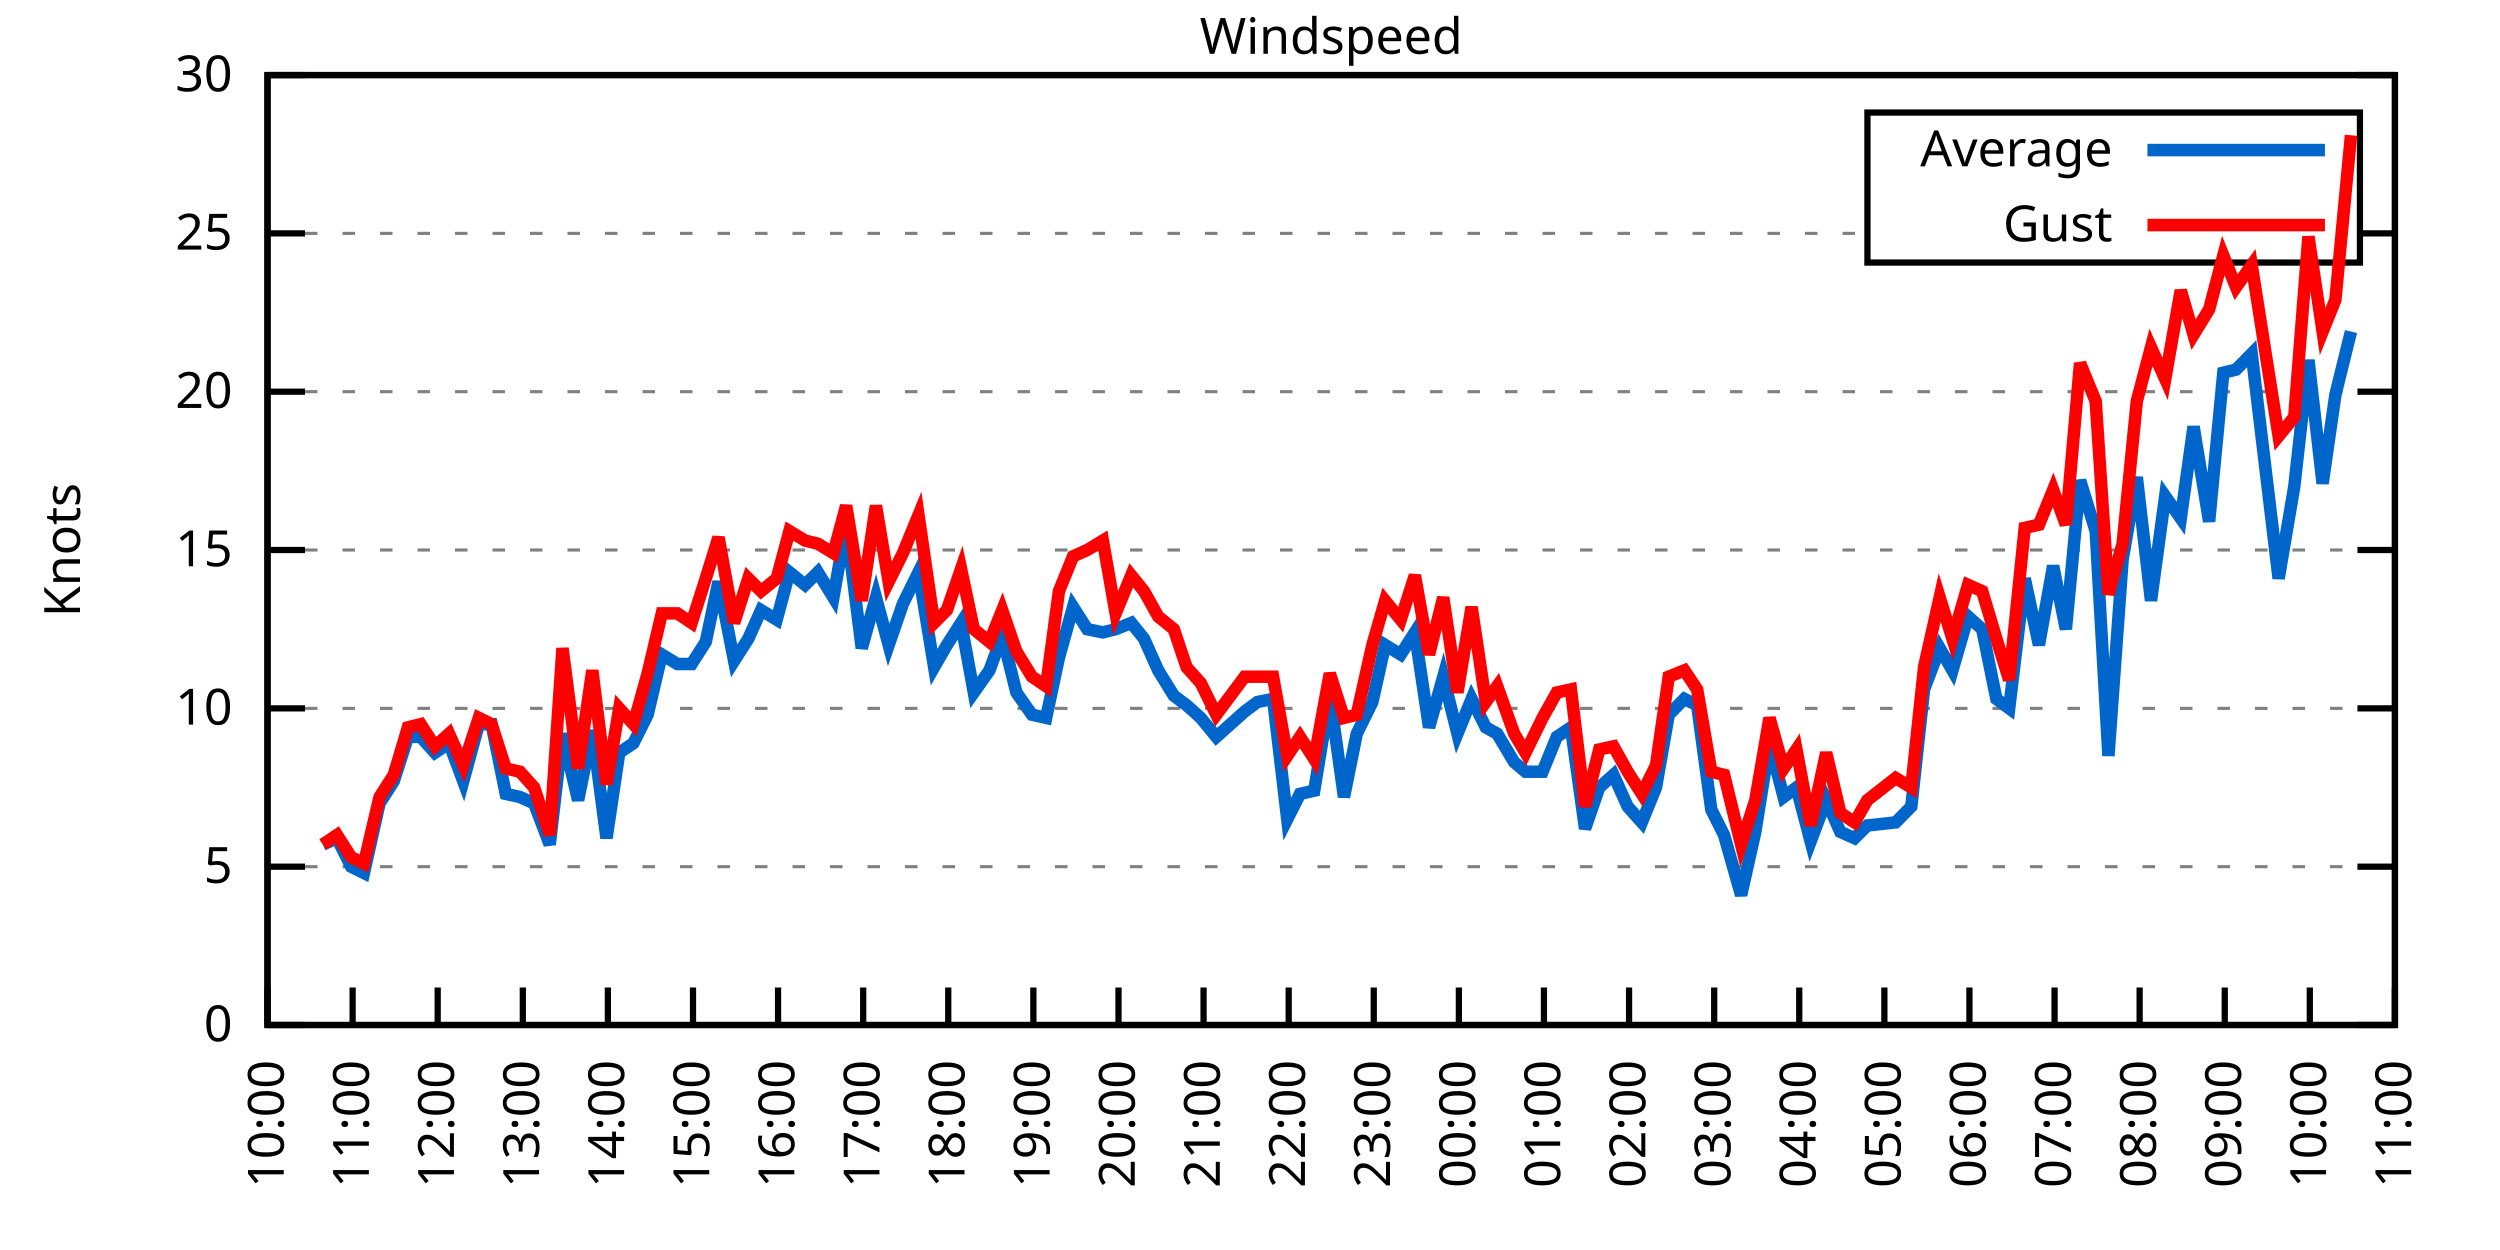
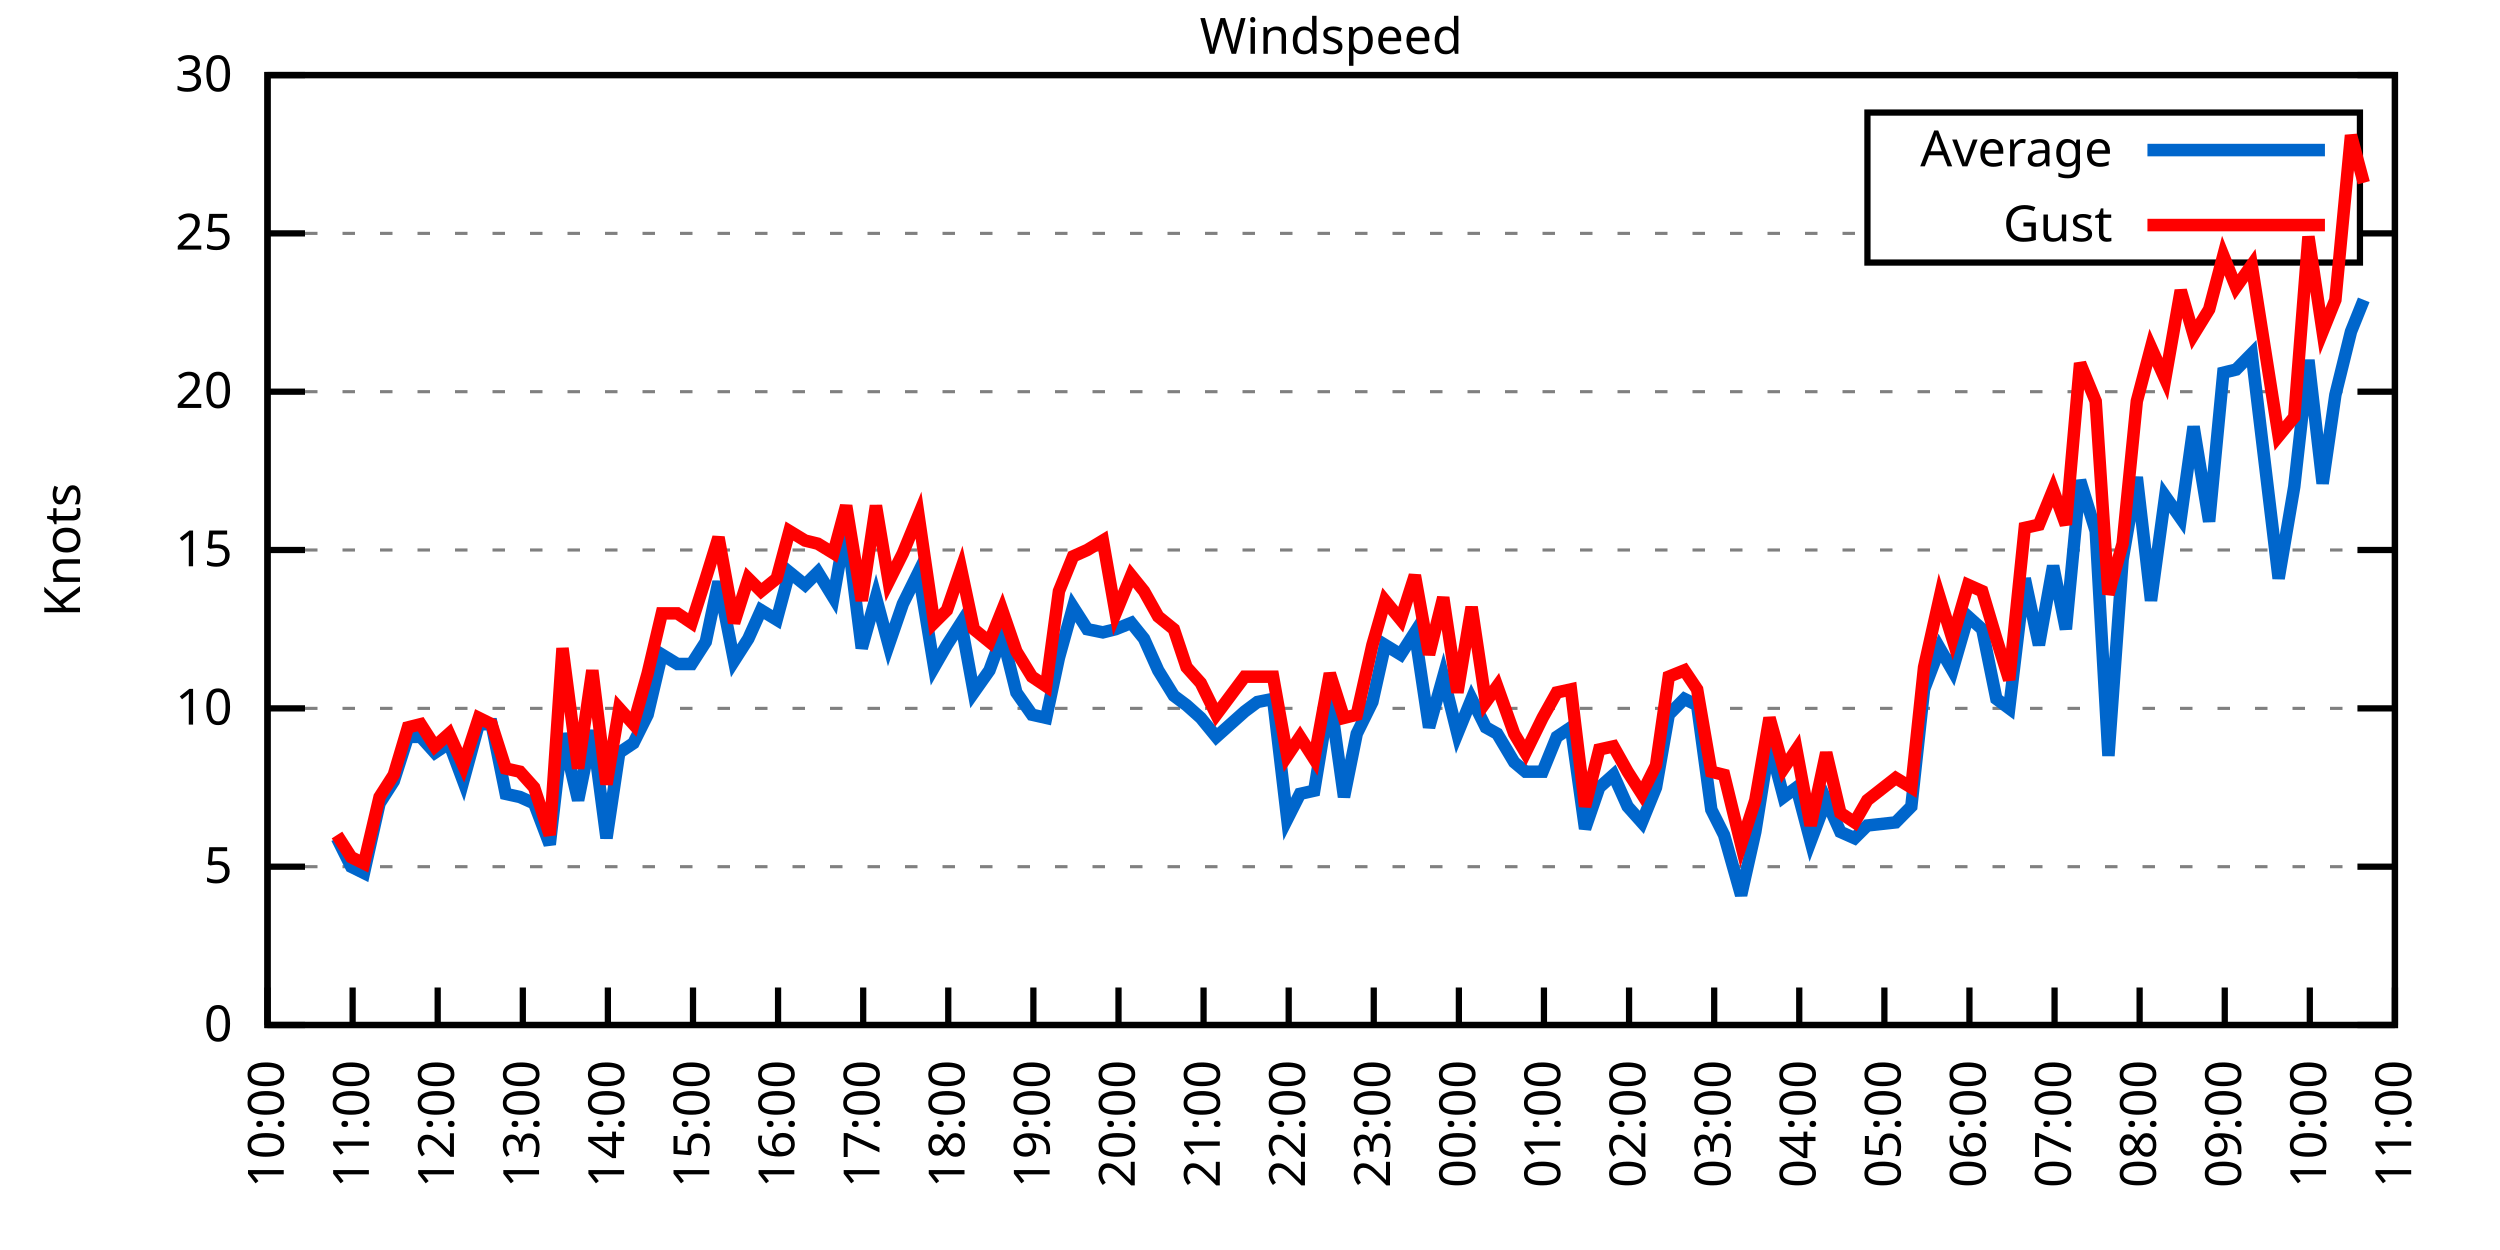
<svg xmlns="http://www.w3.org/2000/svg" xmlns:xlink="http://www.w3.org/1999/xlink" width="400" height="200" viewBox="0 0 400 200">
  <g id="gnuplot_canvas">
    <rect x="0" y="0" width="400" height="200" fill="none" />
    <defs>
      <circle id="gpDot" r="0.5" stroke-width="0.5" stroke="currentColor" />
      <path id="gpPt0" stroke-width="0.333" stroke="currentColor" d="M-1,0 h2 M0,-1 v2" />
      <path id="gpPt1" stroke-width="0.333" stroke="currentColor" d="M-1,-1 L1,1 M1,-1 L-1,1" />
      <path id="gpPt2" stroke-width="0.333" stroke="currentColor" d="M-1,0 L1,0 M0,-1 L0,1 M-1,-1 L1,1 M-1,1 L1,-1" />
      <rect id="gpPt3" stroke-width="0.333" stroke="currentColor" x="-1" y="-1" width="2" height="2" />
      <rect id="gpPt4" stroke-width="0.333" stroke="currentColor" fill="currentColor" x="-1" y="-1" width="2" height="2" />
      <circle id="gpPt5" stroke-width="0.333" stroke="currentColor" cx="0" cy="0" r="1" />
      <use xlink:href="#gpPt5" id="gpPt6" fill="currentColor" stroke="none" />
      <path id="gpPt7" stroke-width="0.333" stroke="currentColor" d="M0,-1.33 L-1.33,0.67 L1.33,0.67 z" />
      <use xlink:href="#gpPt7" id="gpPt8" fill="currentColor" stroke="none" />
      <use xlink:href="#gpPt7" id="gpPt9" stroke="currentColor" transform="rotate(180)" />
      <use xlink:href="#gpPt9" id="gpPt10" fill="currentColor" stroke="none" />
      <use xlink:href="#gpPt3" id="gpPt11" stroke="currentColor" transform="rotate(45)" />
      <use xlink:href="#gpPt11" id="gpPt12" fill="currentColor" stroke="none" />
      <path id="gpPt13" stroke-width="0.333" stroke="currentColor" d="M0,1.330 L1.265,0.411 L0.782,-1.067 L-0.782,-1.076 L-1.265,0.411 z" />
      <use xlink:href="#gpPt13" id="gpPt14" fill="currentColor" stroke="none" />
      <filter id="textbox" filterUnits="objectBoundingBox" x="0" y="0" height="1" width="1">
        <feFlood flood-color="white" flood-opacity="1" result="bgnd" />
        <feComposite in="SourceGraphic" in2="bgnd" operator="atop" />
      </filter>
      <filter id="greybox" filterUnits="objectBoundingBox" x="0" y="0" height="1" width="1">
        <feFlood flood-color="lightgrey" flood-opacity="1" result="grey" />
        <feComposite in="SourceGraphic" in2="grey" operator="atop" />
      </filter>
    </defs>
    <g fill="none" color="white" stroke="currentColor" stroke-width="1.00" stroke-linecap="butt" stroke-linejoin="miter">
</g>
    <g fill="none" color="black" stroke="currentColor" stroke-width="1.00" stroke-linecap="butt" stroke-linejoin="miter">
      <g stroke="none" shape-rendering="crispEdges">
        <polygon fill="rgb(255, 255, 255)" points="42.80,164.00 383.18,164.00 383.18,12.02 42.80,12.02 " />
      </g>
    </g>
    <g fill="none" color="black" stroke="currentColor" stroke-width="1.00" stroke-linecap="butt" stroke-linejoin="miter">
</g>
    <g fill="none" color="black" stroke="black" stroke-width="0.50" stroke-linecap="butt" stroke-linejoin="miter">
</g>
    <g fill="none" color="gray" stroke="currentColor" stroke-width="0.50" stroke-linecap="butt" stroke-linejoin="miter">
      <path stroke="gray" stroke-dasharray="2,4" class="gridline" d="M42.80,164.00 L383.19,164.00  " />
    </g>
    <g fill="none" color="gray" stroke="gray" stroke-width="1.00" stroke-linecap="butt" stroke-linejoin="miter">
</g>
    <g fill="none" color="black" stroke="currentColor" stroke-width="1.00" stroke-linecap="butt" stroke-linejoin="miter">
      <path stroke="black" d="M42.80,164.00 L48.80,164.00 M383.19,164.00 L377.19,164.00  " />
      <g transform="translate(37.20,166.60)" stroke="none" fill="black" font-family="Sans" font-size="8.00" text-anchor="end">
        <text>
          <tspan font-family="Sans"> 0</tspan>
        </text>
      </g>
    </g>
    <g fill="none" color="black" stroke="currentColor" stroke-width="1.00" stroke-linecap="butt" stroke-linejoin="miter">
</g>
    <g fill="none" color="black" stroke="black" stroke-width="0.50" stroke-linecap="butt" stroke-linejoin="miter">
</g>
    <g fill="none" color="gray" stroke="currentColor" stroke-width="0.50" stroke-linecap="butt" stroke-linejoin="miter">
      <path stroke="gray" stroke-dasharray="2,4" class="gridline" d="M42.80,138.67 L383.19,138.67  " />
    </g>
    <g fill="none" color="gray" stroke="gray" stroke-width="1.00" stroke-linecap="butt" stroke-linejoin="miter">
</g>
    <g fill="none" color="black" stroke="currentColor" stroke-width="1.00" stroke-linecap="butt" stroke-linejoin="miter">
      <path stroke="black" d="M42.80,138.67 L48.80,138.67 M383.19,138.67 L377.19,138.67  " />
      <g transform="translate(37.20,141.27)" stroke="none" fill="black" font-family="Sans" font-size="8.00" text-anchor="end">
        <text>
          <tspan font-family="Sans"> 5</tspan>
        </text>
      </g>
    </g>
    <g fill="none" color="black" stroke="currentColor" stroke-width="1.00" stroke-linecap="butt" stroke-linejoin="miter">
</g>
    <g fill="none" color="black" stroke="black" stroke-width="0.50" stroke-linecap="butt" stroke-linejoin="miter">
</g>
    <g fill="none" color="gray" stroke="currentColor" stroke-width="0.50" stroke-linecap="butt" stroke-linejoin="miter">
      <path stroke="gray" stroke-dasharray="2,4" class="gridline" d="M42.80,113.34 L383.19,113.34  " />
    </g>
    <g fill="none" color="gray" stroke="gray" stroke-width="1.00" stroke-linecap="butt" stroke-linejoin="miter">
</g>
    <g fill="none" color="black" stroke="currentColor" stroke-width="1.00" stroke-linecap="butt" stroke-linejoin="miter">
      <path stroke="black" d="M42.80,113.34 L48.80,113.34 M383.19,113.34 L377.19,113.34  " />
      <g transform="translate(37.20,115.94)" stroke="none" fill="black" font-family="Sans" font-size="8.00" text-anchor="end">
        <text>
          <tspan font-family="Sans"> 10</tspan>
        </text>
      </g>
    </g>
    <g fill="none" color="black" stroke="currentColor" stroke-width="1.00" stroke-linecap="butt" stroke-linejoin="miter">
</g>
    <g fill="none" color="black" stroke="black" stroke-width="0.50" stroke-linecap="butt" stroke-linejoin="miter">
</g>
    <g fill="none" color="gray" stroke="currentColor" stroke-width="0.50" stroke-linecap="butt" stroke-linejoin="miter">
      <path stroke="gray" stroke-dasharray="2,4" class="gridline" d="M42.80,88.00 L383.19,88.00  " />
    </g>
    <g fill="none" color="gray" stroke="gray" stroke-width="1.00" stroke-linecap="butt" stroke-linejoin="miter">
</g>
    <g fill="none" color="black" stroke="currentColor" stroke-width="1.00" stroke-linecap="butt" stroke-linejoin="miter">
      <path stroke="black" d="M42.80,88.00 L48.80,88.00 M383.19,88.00 L377.19,88.00  " />
      <g transform="translate(37.20,90.60)" stroke="none" fill="black" font-family="Sans" font-size="8.00" text-anchor="end">
        <text>
          <tspan font-family="Sans"> 15</tspan>
        </text>
      </g>
    </g>
    <g fill="none" color="black" stroke="currentColor" stroke-width="1.00" stroke-linecap="butt" stroke-linejoin="miter">
</g>
    <g fill="none" color="black" stroke="black" stroke-width="0.50" stroke-linecap="butt" stroke-linejoin="miter">
</g>
    <g fill="none" color="gray" stroke="currentColor" stroke-width="0.50" stroke-linecap="butt" stroke-linejoin="miter">
      <path stroke="gray" stroke-dasharray="2,4" class="gridline" d="M42.80,62.67 L383.19,62.67  " />
    </g>
    <g fill="none" color="gray" stroke="gray" stroke-width="1.00" stroke-linecap="butt" stroke-linejoin="miter">
</g>
    <g fill="none" color="black" stroke="currentColor" stroke-width="1.00" stroke-linecap="butt" stroke-linejoin="miter">
      <path stroke="black" d="M42.80,62.67 L48.80,62.67 M383.19,62.67 L377.19,62.67  " />
      <g transform="translate(37.20,65.27)" stroke="none" fill="black" font-family="Sans" font-size="8.00" text-anchor="end">
        <text>
          <tspan font-family="Sans"> 20</tspan>
        </text>
      </g>
    </g>
    <g fill="none" color="black" stroke="currentColor" stroke-width="1.00" stroke-linecap="butt" stroke-linejoin="miter">
</g>
    <g fill="none" color="black" stroke="black" stroke-width="0.50" stroke-linecap="butt" stroke-linejoin="miter">
</g>
    <g fill="none" color="gray" stroke="currentColor" stroke-width="0.50" stroke-linecap="butt" stroke-linejoin="miter">
      <path stroke="gray" stroke-dasharray="2,4" class="gridline" d="M42.80,37.34 L298.79,37.34 M377.59,37.34 L383.19,37.34  " />
    </g>
    <g fill="none" color="gray" stroke="gray" stroke-width="1.00" stroke-linecap="butt" stroke-linejoin="miter">
</g>
    <g fill="none" color="black" stroke="currentColor" stroke-width="1.00" stroke-linecap="butt" stroke-linejoin="miter">
      <path stroke="black" d="M42.80,37.34 L48.80,37.34 M383.19,37.34 L377.19,37.34  " />
      <g transform="translate(37.20,39.94)" stroke="none" fill="black" font-family="Sans" font-size="8.00" text-anchor="end">
        <text>
          <tspan font-family="Sans"> 25</tspan>
        </text>
      </g>
    </g>
    <g fill="none" color="black" stroke="currentColor" stroke-width="1.00" stroke-linecap="butt" stroke-linejoin="miter">
</g>
    <g fill="none" color="black" stroke="black" stroke-width="0.50" stroke-linecap="butt" stroke-linejoin="miter">
</g>
    <g fill="none" color="gray" stroke="currentColor" stroke-width="0.50" stroke-linecap="butt" stroke-linejoin="miter">
      <path stroke="gray" stroke-dasharray="2,4" class="gridline" d="M42.80,12.01 L383.19,12.01  " />
    </g>
    <g fill="none" color="gray" stroke="gray" stroke-width="1.00" stroke-linecap="butt" stroke-linejoin="miter">
</g>
    <g fill="none" color="black" stroke="currentColor" stroke-width="1.00" stroke-linecap="butt" stroke-linejoin="miter">
      <path stroke="black" d="M42.80,12.01 L48.80,12.01 M383.19,12.01 L377.19,12.01  " />
      <g transform="translate(37.20,14.61)" stroke="none" fill="black" font-family="Sans" font-size="8.00" text-anchor="end">
        <text>
          <tspan font-family="Sans"> 30</tspan>
        </text>
      </g>
    </g>
    <g fill="none" color="black" stroke="currentColor" stroke-width="1.00" stroke-linecap="butt" stroke-linejoin="miter">
      <path stroke="black" d="M42.80,164.00 L42.80,158.00  " />
      <g transform="translate(45.40,169.60) rotate(270.00)" stroke="none" fill="black" font-family="Sans" font-size="8.00" text-anchor="end">
        <text>
          <tspan font-family="Sans">10:00</tspan>
        </text>
      </g>
    </g>
    <g fill="none" color="black" stroke="currentColor" stroke-width="1.00" stroke-linecap="butt" stroke-linejoin="miter">
      <path stroke="black" d="M56.42,164.00 L56.42,158.00  " />
      <g transform="translate(59.02,169.60) rotate(270.00)" stroke="none" fill="black" font-family="Sans" font-size="8.00" text-anchor="end">
        <text>
          <tspan font-family="Sans">11:00</tspan>
        </text>
      </g>
    </g>
    <g fill="none" color="black" stroke="currentColor" stroke-width="1.00" stroke-linecap="butt" stroke-linejoin="miter">
      <path stroke="black" d="M70.03,164.00 L70.03,158.00  " />
      <g transform="translate(72.63,169.60) rotate(270.00)" stroke="none" fill="black" font-family="Sans" font-size="8.00" text-anchor="end">
        <text>
          <tspan font-family="Sans">12:00</tspan>
        </text>
      </g>
    </g>
    <g fill="none" color="black" stroke="currentColor" stroke-width="1.00" stroke-linecap="butt" stroke-linejoin="miter">
      <path stroke="black" d="M83.65,164.00 L83.65,158.00  " />
      <g transform="translate(86.25,169.60) rotate(270.00)" stroke="none" fill="black" font-family="Sans" font-size="8.00" text-anchor="end">
        <text>
          <tspan font-family="Sans">13:00</tspan>
        </text>
      </g>
    </g>
    <g fill="none" color="black" stroke="currentColor" stroke-width="1.00" stroke-linecap="butt" stroke-linejoin="miter">
      <path stroke="black" d="M97.26,164.00 L97.26,158.00  " />
      <g transform="translate(99.86,169.60) rotate(270.00)" stroke="none" fill="black" font-family="Sans" font-size="8.00" text-anchor="end">
        <text>
          <tspan font-family="Sans">14:00</tspan>
        </text>
      </g>
    </g>
    <g fill="none" color="black" stroke="currentColor" stroke-width="1.00" stroke-linecap="butt" stroke-linejoin="miter">
      <path stroke="black" d="M110.88,164.00 L110.88,158.00  " />
      <g transform="translate(113.48,169.60) rotate(270.00)" stroke="none" fill="black" font-family="Sans" font-size="8.00" text-anchor="end">
        <text>
          <tspan font-family="Sans">15:00</tspan>
        </text>
      </g>
    </g>
    <g fill="none" color="black" stroke="currentColor" stroke-width="1.00" stroke-linecap="butt" stroke-linejoin="miter">
      <path stroke="black" d="M124.49,164.00 L124.49,158.00  " />
      <g transform="translate(127.09,169.60) rotate(270.00)" stroke="none" fill="black" font-family="Sans" font-size="8.00" text-anchor="end">
        <text>
          <tspan font-family="Sans">16:00</tspan>
        </text>
      </g>
    </g>
    <g fill="none" color="black" stroke="currentColor" stroke-width="1.00" stroke-linecap="butt" stroke-linejoin="miter">
      <path stroke="black" d="M138.11,164.00 L138.11,158.00  " />
      <g transform="translate(140.71,169.60) rotate(270.00)" stroke="none" fill="black" font-family="Sans" font-size="8.00" text-anchor="end">
        <text>
          <tspan font-family="Sans">17:00</tspan>
        </text>
      </g>
    </g>
    <g fill="none" color="black" stroke="currentColor" stroke-width="1.00" stroke-linecap="butt" stroke-linejoin="miter">
      <path stroke="black" d="M151.72,164.00 L151.72,158.00  " />
      <g transform="translate(154.32,169.60) rotate(270.00)" stroke="none" fill="black" font-family="Sans" font-size="8.00" text-anchor="end">
        <text>
          <tspan font-family="Sans">18:00</tspan>
        </text>
      </g>
    </g>
    <g fill="none" color="black" stroke="currentColor" stroke-width="1.00" stroke-linecap="butt" stroke-linejoin="miter">
      <path stroke="black" d="M165.34,164.00 L165.34,158.00  " />
      <g transform="translate(167.94,169.60) rotate(270.00)" stroke="none" fill="black" font-family="Sans" font-size="8.00" text-anchor="end">
        <text>
          <tspan font-family="Sans">19:00</tspan>
        </text>
      </g>
    </g>
    <g fill="none" color="black" stroke="currentColor" stroke-width="1.00" stroke-linecap="butt" stroke-linejoin="miter">
      <path stroke="black" d="M178.96,164.00 L178.96,158.00  " />
      <g transform="translate(181.56,169.60) rotate(270.00)" stroke="none" fill="black" font-family="Sans" font-size="8.00" text-anchor="end">
        <text>
          <tspan font-family="Sans">20:00</tspan>
        </text>
      </g>
    </g>
    <g fill="none" color="black" stroke="currentColor" stroke-width="1.00" stroke-linecap="butt" stroke-linejoin="miter">
      <path stroke="black" d="M192.57,164.00 L192.57,158.00  " />
      <g transform="translate(195.17,169.60) rotate(270.00)" stroke="none" fill="black" font-family="Sans" font-size="8.00" text-anchor="end">
        <text>
          <tspan font-family="Sans">21:00</tspan>
        </text>
      </g>
    </g>
    <g fill="none" color="black" stroke="currentColor" stroke-width="1.00" stroke-linecap="butt" stroke-linejoin="miter">
      <path stroke="black" d="M206.19,164.00 L206.19,158.00  " />
      <g transform="translate(208.79,169.60) rotate(270.00)" stroke="none" fill="black" font-family="Sans" font-size="8.00" text-anchor="end">
        <text>
          <tspan font-family="Sans">22:00</tspan>
        </text>
      </g>
    </g>
    <g fill="none" color="black" stroke="currentColor" stroke-width="1.00" stroke-linecap="butt" stroke-linejoin="miter">
      <path stroke="black" d="M219.80,164.00 L219.80,158.00  " />
      <g transform="translate(222.40,169.60) rotate(270.00)" stroke="none" fill="black" font-family="Sans" font-size="8.00" text-anchor="end">
        <text>
          <tspan font-family="Sans">23:00</tspan>
        </text>
      </g>
    </g>
    <g fill="none" color="black" stroke="currentColor" stroke-width="1.00" stroke-linecap="butt" stroke-linejoin="miter">
      <path stroke="black" d="M233.42,164.00 L233.42,158.00  " />
      <g transform="translate(236.02,169.60) rotate(270.00)" stroke="none" fill="black" font-family="Sans" font-size="8.00" text-anchor="end">
        <text>
          <tspan font-family="Sans">00:00</tspan>
        </text>
      </g>
    </g>
    <g fill="none" color="black" stroke="currentColor" stroke-width="1.00" stroke-linecap="butt" stroke-linejoin="miter">
      <path stroke="black" d="M247.03,164.00 L247.03,158.00  " />
      <g transform="translate(249.63,169.60) rotate(270.00)" stroke="none" fill="black" font-family="Sans" font-size="8.00" text-anchor="end">
        <text>
          <tspan font-family="Sans">01:00</tspan>
        </text>
      </g>
    </g>
    <g fill="none" color="black" stroke="currentColor" stroke-width="1.00" stroke-linecap="butt" stroke-linejoin="miter">
      <path stroke="black" d="M260.65,164.00 L260.65,158.00  " />
      <g transform="translate(263.25,169.60) rotate(270.00)" stroke="none" fill="black" font-family="Sans" font-size="8.00" text-anchor="end">
        <text>
          <tspan font-family="Sans">02:00</tspan>
        </text>
      </g>
    </g>
    <g fill="none" color="black" stroke="currentColor" stroke-width="1.00" stroke-linecap="butt" stroke-linejoin="miter">
      <path stroke="black" d="M274.27,164.00 L274.27,158.00  " />
      <g transform="translate(276.87,169.60) rotate(270.00)" stroke="none" fill="black" font-family="Sans" font-size="8.00" text-anchor="end">
        <text>
          <tspan font-family="Sans">03:00</tspan>
        </text>
      </g>
    </g>
    <g fill="none" color="black" stroke="currentColor" stroke-width="1.00" stroke-linecap="butt" stroke-linejoin="miter">
      <path stroke="black" d="M287.88,164.00 L287.88,158.00  " />
      <g transform="translate(290.48,169.60) rotate(270.00)" stroke="none" fill="black" font-family="Sans" font-size="8.00" text-anchor="end">
        <text>
          <tspan font-family="Sans">04:00</tspan>
        </text>
      </g>
    </g>
    <g fill="none" color="black" stroke="currentColor" stroke-width="1.00" stroke-linecap="butt" stroke-linejoin="miter">
      <path stroke="black" d="M301.50,164.00 L301.50,158.00  " />
      <g transform="translate(304.10,169.60) rotate(270.00)" stroke="none" fill="black" font-family="Sans" font-size="8.00" text-anchor="end">
        <text>
          <tspan font-family="Sans">05:00</tspan>
        </text>
      </g>
    </g>
    <g fill="none" color="black" stroke="currentColor" stroke-width="1.00" stroke-linecap="butt" stroke-linejoin="miter">
      <path stroke="black" d="M315.11,164.00 L315.11,158.00  " />
      <g transform="translate(317.71,169.60) rotate(270.00)" stroke="none" fill="black" font-family="Sans" font-size="8.00" text-anchor="end">
        <text>
          <tspan font-family="Sans">06:00</tspan>
        </text>
      </g>
    </g>
    <g fill="none" color="black" stroke="currentColor" stroke-width="1.00" stroke-linecap="butt" stroke-linejoin="miter">
      <path stroke="black" d="M328.73,164.00 L328.73,158.00  " />
      <g transform="translate(331.33,169.60) rotate(270.00)" stroke="none" fill="black" font-family="Sans" font-size="8.00" text-anchor="end">
        <text>
          <tspan font-family="Sans">07:00</tspan>
        </text>
      </g>
    </g>
    <g fill="none" color="black" stroke="currentColor" stroke-width="1.00" stroke-linecap="butt" stroke-linejoin="miter">
      <path stroke="black" d="M342.34,164.00 L342.34,158.00  " />
      <g transform="translate(344.94,169.60) rotate(270.00)" stroke="none" fill="black" font-family="Sans" font-size="8.00" text-anchor="end">
        <text>
          <tspan font-family="Sans">08:00</tspan>
        </text>
      </g>
    </g>
    <g fill="none" color="black" stroke="currentColor" stroke-width="1.00" stroke-linecap="butt" stroke-linejoin="miter">
      <path stroke="black" d="M355.96,164.00 L355.96,158.00  " />
      <g transform="translate(358.56,169.60) rotate(270.00)" stroke="none" fill="black" font-family="Sans" font-size="8.00" text-anchor="end">
        <text>
          <tspan font-family="Sans">09:00</tspan>
        </text>
      </g>
    </g>
    <g fill="none" color="black" stroke="currentColor" stroke-width="1.00" stroke-linecap="butt" stroke-linejoin="miter">
      <path stroke="black" d="M369.57,164.00 L369.57,158.00  " />
      <g transform="translate(372.17,169.60) rotate(270.00)" stroke="none" fill="black" font-family="Sans" font-size="8.00" text-anchor="end">
        <text>
          <tspan font-family="Sans">10:00</tspan>
        </text>
      </g>
    </g>
    <g fill="none" color="black" stroke="currentColor" stroke-width="1.00" stroke-linecap="butt" stroke-linejoin="miter">
      <path stroke="black" d="M383.19,164.00 L383.19,158.00  " />
      <g transform="translate(385.79,169.60) rotate(270.00)" stroke="none" fill="black" font-family="Sans" font-size="8.00" text-anchor="end">
        <text>
          <tspan font-family="Sans">11:00</tspan>
        </text>
      </g>
    </g>
    <g fill="none" color="black" stroke="currentColor" stroke-width="1.00" stroke-linecap="butt" stroke-linejoin="miter">
</g>
    <g fill="none" color="black" stroke="currentColor" stroke-width="1.00" stroke-linecap="butt" stroke-linejoin="miter">
      <path stroke="black" d="M42.80,12.01 L42.80,164.00 L383.19,164.00 L383.19,12.01 L42.80,12.01 Z  " />
    </g>
    <g fill="none" color="black" stroke="currentColor" stroke-width="1.00" stroke-linecap="butt" stroke-linejoin="miter">
</g>
    <g fill="none" color="black" stroke="currentColor" stroke-width="1.00" stroke-linecap="butt" stroke-linejoin="miter">
      <path stroke="black" d="M298.79,42.01 L298.79,18.01 L377.59,18.01 L377.59,42.01 L298.79,42.01 Z  " />
    </g>
    <g id="Windspeed_plot_1">
      <g fill="none" color="white" stroke="black" stroke-width="2.00" stroke-linecap="butt" stroke-linejoin="miter">
</g>
      <g fill="none" color="black" stroke="currentColor" stroke-width="2.00" stroke-linecap="butt" stroke-linejoin="miter">
        <g transform="translate(337.99,26.61)" stroke="none" fill="black" font-family="Sans" font-size="8.00" text-anchor="end">
          <text>
            <tspan font-family="Sans">Average</tspan>
          </text>
        </g>
      </g>
      <g fill="none" color="black" stroke="currentColor" stroke-width="2.00" stroke-linecap="butt" stroke-linejoin="miter">
-         <path stroke="rgb(  0, 102, 204)" d="M343.59,24.01 L371.99,24.01 M51.65,135.12 L53.92,134.11 L56.19,138.67 L58.23,139.68 L60.73,128.54 L63.00,124.99   L65.27,117.90 L67.31,117.90 L69.58,120.43 L71.85,118.91 L74.12,124.99 L76.61,115.87 L78.65,115.87 L80.92,127.02   L83.19,127.52 L85.46,128.54 L87.96,135.12 L90.00,117.39 L92.50,128.03 L94.77,116.88 L97.04,134.11 L99.08,120.43   L101.35,118.91 L103.62,114.35 L105.89,104.72 L108.38,106.24 L110.65,106.24 L112.92,102.70 L114.96,93.07 L117.46,105.74   L119.73,102.19 L121.77,97.63 L124.27,99.15 L126.31,91.55 L128.81,93.58 L130.85,91.55 L133.34,95.60 L135.39,83.95   L137.88,103.71 L140.15,95.60 L142.19,103.20 L144.46,96.62 L146.96,91.55 L149.46,106.75 L151.50,103.20 L153.77,99.66   L155.81,110.80 L158.31,107.26 L160.35,101.68 L162.62,110.80 L165.11,114.35 L167.38,114.86 L169.43,105.23 L171.69,97.12   L173.96,100.67 L176.46,101.18 L178.50,100.67 L181.00,99.66 L183.04,102.19 L185.31,107.26 L187.81,111.31 L189.85,112.83   L192.12,114.86 L194.61,117.90 L199.15,113.84 L201.19,112.32 L203.69,111.82 L205.96,131.07 L208.00,127.02 L210.27,126.51   L212.77,111.31 L215.04,127.52 L217.08,117.39 L219.58,112.32 L221.62,103.20 L224.11,104.72 L226.38,101.18 L228.65,116.38   L230.92,108.27 L233.19,117.39 L235.46,111.82 L237.73,116.38 L239.55,117.39 L242.27,121.95 L244.08,123.47 L246.81,123.47   L249.08,117.90 L251.35,116.38 L253.61,132.59 L255.88,126.00 L258.15,123.98 L260.42,129.04 L262.69,131.58 L264.96,126.00   L267.00,114.35 L269.50,111.82 L271.54,112.83 L273.81,129.55 L275.85,133.60 L278.58,143.23 L280.85,133.10 L283.12,118.91   L285.38,127.52 L287.43,126.00 L289.70,134.62 L292.19,128.03 L294.46,133.10 L296.73,134.11 L298.77,132.08 L303.31,131.58   L305.81,129.04 L307.85,110.30 L310.35,103.71 L312.39,107.26 L314.89,98.64 L317.15,100.67 L319.42,111.82 L321.47,113.34   L323.96,92.56 L326.23,103.20 L328.50,90.54 L330.54,100.67 L332.81,76.86 L335.31,84.97 L337.35,120.94 L339.62,89.52   L341.89,76.35 L344.16,96.11 L346.43,79.39 L348.92,82.94 L350.97,68.25 L353.46,83.45 L355.73,59.63 L357.77,59.13   L360.27,56.59 L364.58,92.56 L367.08,77.87 L369.35,57.61 L371.62,77.37 L373.66,63.18 L376.16,53.05  " />
+         <path stroke="rgb(  0, 102, 204)" d="M343.59,24.01 L371.99,24.01 M53.92,134.11 L56.19,138.67 L58.23,139.68 L60.73,128.54 L63.00,124.99 L65.27,117.90   L67.31,117.90 L69.58,120.43 L71.85,118.91 L74.12,124.99 L76.61,115.87 L78.65,115.87 L80.92,127.02 L83.19,127.52   L85.46,128.54 L87.96,135.12 L90.00,117.39 L92.50,128.03 L94.77,116.88 L97.04,134.11 L99.08,120.43 L101.35,118.91   L103.62,114.35 L105.89,104.72 L108.38,106.24 L110.65,106.24 L112.92,102.70 L114.96,93.07 L117.46,105.74 L119.73,102.19   L121.77,97.63 L124.27,99.15 L126.31,91.55 L128.81,93.58 L130.85,91.55 L133.34,95.60 L135.39,83.95 L137.88,103.71   L140.15,95.60 L142.19,103.20 L144.46,96.62 L146.96,91.55 L149.46,106.75 L151.50,103.20 L153.77,99.66 L155.81,110.80   L158.31,107.26 L160.35,101.68 L162.62,110.80 L165.11,114.35 L167.38,114.86 L169.43,105.23 L171.69,97.12 L173.96,100.67   L176.46,101.18 L178.50,100.67 L181.00,99.66 L183.04,102.19 L185.31,107.26 L187.81,111.31 L189.85,112.83 L192.12,114.86   L194.61,117.90 L199.15,113.84 L201.19,112.32 L203.69,111.82 L205.96,131.07 L208.00,127.02 L210.27,126.51 L212.77,111.31   L215.04,127.52 L217.08,117.39 L219.58,112.32 L221.62,103.20 L224.11,104.72 L226.38,101.18 L228.65,116.38 L230.92,108.27   L233.19,117.39 L235.46,111.82 L237.73,116.38 L239.55,117.39 L242.27,121.95 L244.08,123.47 L246.81,123.47 L249.08,117.90   L251.35,116.38 L253.61,132.59 L255.88,126.00 L258.15,123.98 L260.42,129.04 L262.69,131.58 L264.96,126.00 L267.00,114.35   L269.50,111.82 L271.54,112.83 L273.81,129.55 L275.85,133.60 L278.58,143.23 L280.85,133.10 L283.12,118.91 L285.38,127.52   L287.43,126.00 L289.70,134.62 L292.19,128.03 L294.46,133.10 L296.73,134.11 L298.77,132.08 L303.31,131.58 L305.81,129.04   L307.85,110.30 L310.35,103.71 L312.39,107.26 L314.89,98.64 L317.15,100.67 L319.42,111.82 L321.47,113.34 L323.96,92.56   L326.23,103.20 L328.50,90.54 L330.54,100.67 L332.81,76.86 L335.31,84.97 L337.35,120.94 L339.62,89.52 L341.89,76.35   L344.16,96.11 L346.43,79.39 L348.92,82.94 L350.97,68.25 L353.46,83.45 L355.73,59.63 L357.77,59.13 L360.27,56.59   L364.58,92.56 L367.08,77.87 L369.35,57.61 L371.62,77.37 L373.66,63.18 L376.16,53.05 L378.20,47.98  " />
      </g>
    </g>
    <g id="Windspeed_plot_2">
      <g fill="none" color="black" stroke="currentColor" stroke-width="2.00" stroke-linecap="butt" stroke-linejoin="miter">
        <g transform="translate(337.99,38.61)" stroke="none" fill="black" font-family="Sans" font-size="8.00" text-anchor="end">
          <text>
            <tspan font-family="Sans">Gust</tspan>
          </text>
        </g>
      </g>
      <g fill="none" color="black" stroke="currentColor" stroke-width="2.00" stroke-linecap="butt" stroke-linejoin="miter">
-         <path stroke="rgb(255,   0,   0)" d="M343.59,36.01 L371.99,36.01 M51.65,135.12 L53.92,133.60 L56.19,137.15 L58.23,138.16 L60.73,127.52 L63.00,123.98   L65.27,116.38 L67.31,115.87 L69.58,119.42 L71.85,117.39 L74.12,122.46 L76.61,114.86 L78.65,115.87 L80.92,122.96   L83.19,123.47 L85.46,126.00 L87.96,133.60 L90.00,103.71 L92.50,122.96 L94.77,107.26 L97.04,125.50 L99.08,113.34   L101.35,115.87 L103.62,107.76 L105.89,98.14 L108.38,98.14 L110.65,99.66 L112.92,92.56 L114.96,85.98 L117.46,99.66   L119.73,92.56 L121.77,94.59 L124.27,92.56 L126.31,84.97 L128.81,86.49 L130.85,86.99 L133.34,88.51 L135.39,80.91   L137.88,96.11 L140.15,80.91 L142.19,93.07 L144.46,88.51 L146.96,82.43 L149.46,99.66 L151.50,97.63 L153.77,91.04   L155.81,100.67 L158.31,102.70 L160.35,97.63 L162.62,104.22 L165.11,108.27 L167.38,109.79 L169.43,94.59 L171.69,89.02   L173.96,88.00 L176.46,86.49 L178.50,98.14 L181.00,92.06 L183.04,94.59 L185.31,98.64 L187.81,100.67 L189.85,106.75   L192.12,109.28 L194.61,114.35 L199.15,108.27 L201.19,108.27 L203.69,108.27 L205.96,120.94 L208.00,117.90 L210.27,121.44   L212.77,107.76 L215.04,114.86 L217.08,114.35 L219.58,103.20 L221.62,96.11 L224.11,99.15 L226.38,92.06 L228.65,104.72   L230.92,95.60 L233.19,110.80 L235.46,97.12 L237.73,112.32 L239.55,109.79 L242.27,117.39 L244.08,120.43 L246.81,114.86   L249.08,110.80 L251.35,110.30 L253.61,129.04 L255.88,119.92 L258.15,119.42 L260.42,123.47 L262.69,127.02 L264.96,122.46   L267.00,108.27 L269.50,107.26 L271.54,110.30 L273.81,123.47 L275.85,123.98 L278.58,135.12 L280.85,128.03 L283.12,114.86   L285.38,122.96 L287.43,119.92 L289.70,132.08 L292.19,120.43 L294.46,130.06 L296.73,131.58 L298.77,128.03 L303.31,124.48   L305.81,126.00 L307.85,106.75 L310.35,95.60 L312.39,102.19 L314.89,93.58 L317.15,94.59 L319.42,102.19 L321.47,108.78   L323.96,84.46 L326.23,83.95 L328.50,78.38 L330.54,83.95 L332.81,58.11 L335.31,64.19 L337.35,95.10 L339.62,86.99   L341.89,64.19 L344.16,55.58 L346.43,60.65 L348.92,46.46 L350.97,53.55 L353.46,49.50 L355.73,40.89 L357.77,45.95   L360.27,42.41 L364.58,69.77 L367.08,66.73 L369.35,37.85 L371.62,53.05 L373.66,47.98 L376.16,21.64  " />
+         <path stroke="rgb(255,   0,   0)" d="M343.59,36.01 L371.99,36.01 M53.92,133.60 L56.19,137.15 L58.23,138.16 L60.73,127.52 L63.00,123.98 L65.27,116.38   L67.31,115.87 L69.58,119.42 L71.85,117.39 L74.12,122.46 L76.61,114.86 L78.65,115.87 L80.92,122.96 L83.19,123.47   L85.46,126.00 L87.96,133.60 L90.00,103.71 L92.50,122.96 L94.77,107.26 L97.04,125.50 L99.08,113.34 L101.35,115.87   L103.62,107.76 L105.89,98.14 L108.38,98.14 L110.65,99.66 L112.92,92.56 L114.96,85.98 L117.46,99.66 L119.73,92.56   L121.77,94.59 L124.27,92.56 L126.31,84.97 L128.81,86.49 L130.85,86.99 L133.34,88.51 L135.39,80.91 L137.88,96.11   L140.15,80.91 L142.19,93.07 L144.46,88.51 L146.96,82.43 L149.46,99.66 L151.50,97.63 L153.77,91.04 L155.81,100.67   L158.31,102.70 L160.35,97.63 L162.62,104.22 L165.11,108.27 L167.38,109.79 L169.43,94.59 L171.69,89.02 L173.96,88.00   L176.46,86.49 L178.50,98.14 L181.00,92.06 L183.04,94.59 L185.31,98.64 L187.81,100.67 L189.85,106.75 L192.12,109.28   L194.61,114.35 L199.15,108.27 L201.19,108.27 L203.69,108.27 L205.96,120.94 L208.00,117.90 L210.27,121.44 L212.77,107.76   L215.04,114.86 L217.08,114.35 L219.58,103.20 L221.62,96.11 L224.11,99.15 L226.38,92.06 L228.65,104.72 L230.92,95.60   L233.19,110.80 L235.46,97.12 L237.73,112.32 L239.55,109.79 L242.27,117.39 L244.08,120.43 L246.81,114.86 L249.08,110.80   L251.35,110.30 L253.61,129.04 L255.88,119.92 L258.15,119.42 L260.42,123.47 L262.69,127.02 L264.96,122.46 L267.00,108.27   L269.50,107.26 L271.54,110.30 L273.81,123.47 L275.85,123.98 L278.58,135.12 L280.85,128.03 L283.12,114.86 L285.38,122.96   L287.43,119.92 L289.70,132.08 L292.19,120.43 L294.46,130.06 L296.73,131.58 L298.77,128.03 L303.31,124.48 L305.81,126.00   L307.85,106.75 L310.35,95.60 L312.39,102.19 L314.89,93.58 L317.15,94.59 L319.42,102.19 L321.47,108.78 L323.96,84.46   L326.23,83.95 L328.50,78.38 L330.54,83.95 L332.81,58.11 L335.31,64.19 L337.35,95.10 L339.62,86.99 L341.89,64.19   L344.16,55.58 L346.43,60.65 L348.92,46.46 L350.97,53.55 L353.46,49.50 L355.73,40.89 L357.77,45.95 L360.27,42.41   L364.58,69.77 L367.08,66.73 L369.35,37.85 L371.62,53.05 L373.66,47.98 L376.16,21.64 L378.20,29.24  " />
      </g>
    </g>
    <g fill="none" color="black" stroke="currentColor" stroke-width="2.00" stroke-linecap="butt" stroke-linejoin="miter">
</g>
    <g fill="none" color="black" stroke="black" stroke-width="1.00" stroke-linecap="butt" stroke-linejoin="miter">
</g>
    <g fill="none" color="black" stroke="currentColor" stroke-width="1.00" stroke-linecap="butt" stroke-linejoin="miter">
      <path stroke="black" d="M42.80,12.01 L42.80,164.00 L383.19,164.00 L383.19,12.01 L42.80,12.01 Z  " />
      <g transform="translate(12.80,88.01) rotate(270.00)" stroke="none" fill="black" font-family="Sans" font-size="8.00" text-anchor="middle">
        <text>
          <tspan font-family="Sans">Knots</tspan>
        </text>
      </g>
    </g>
    <g fill="none" color="black" stroke="currentColor" stroke-width="1.00" stroke-linecap="butt" stroke-linejoin="miter">
</g>
    <g fill="none" color="black" stroke="currentColor" stroke-width="1.00" stroke-linecap="butt" stroke-linejoin="miter">
      <g transform="translate(212.99,8.61)" stroke="none" fill="black" font-family="Sans" font-size="8.00" text-anchor="middle">
        <text>
          <tspan font-family="Sans">Windspeed</tspan>
        </text>
      </g>
    </g>
    <g fill="none" color="black" stroke="currentColor" stroke-width="1.00" stroke-linecap="butt" stroke-linejoin="miter">
</g>
  </g>
</svg>
